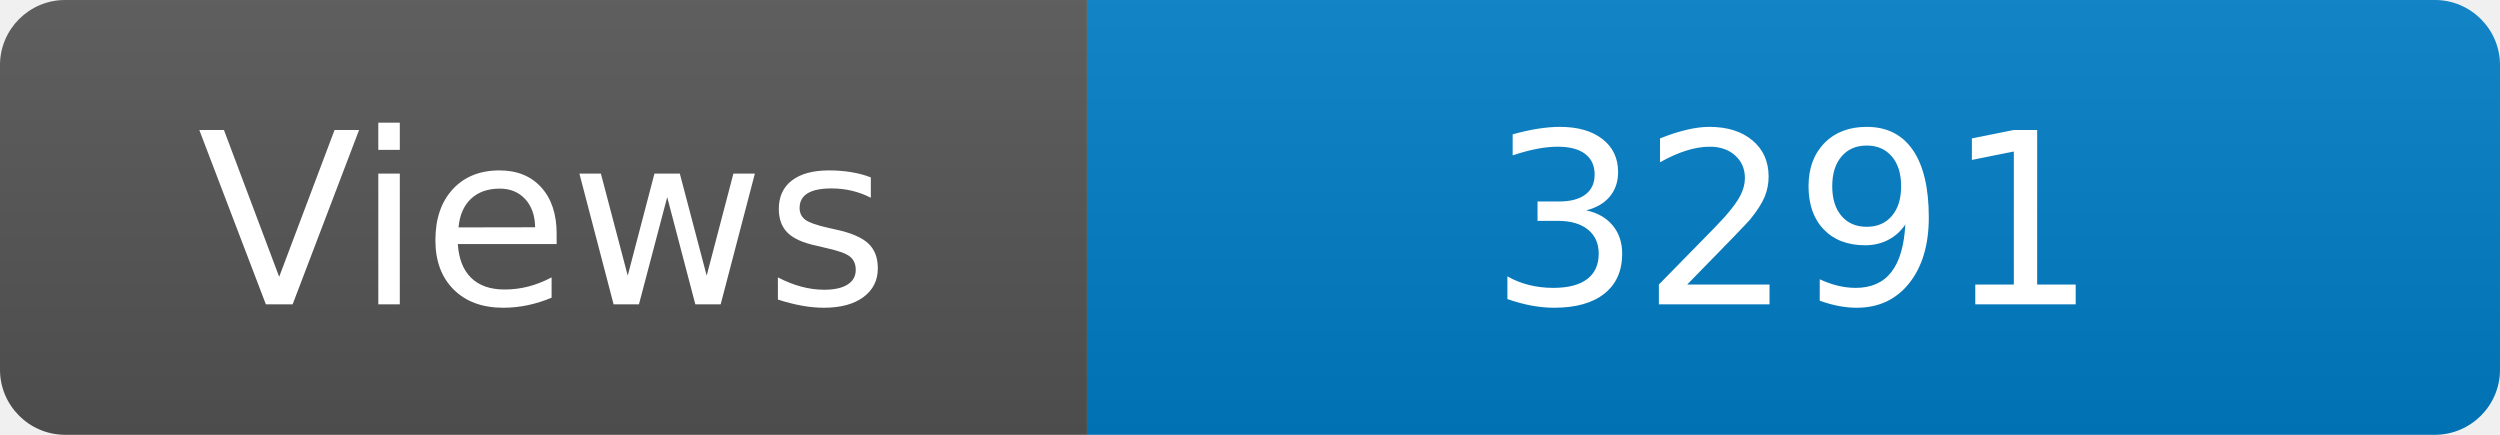
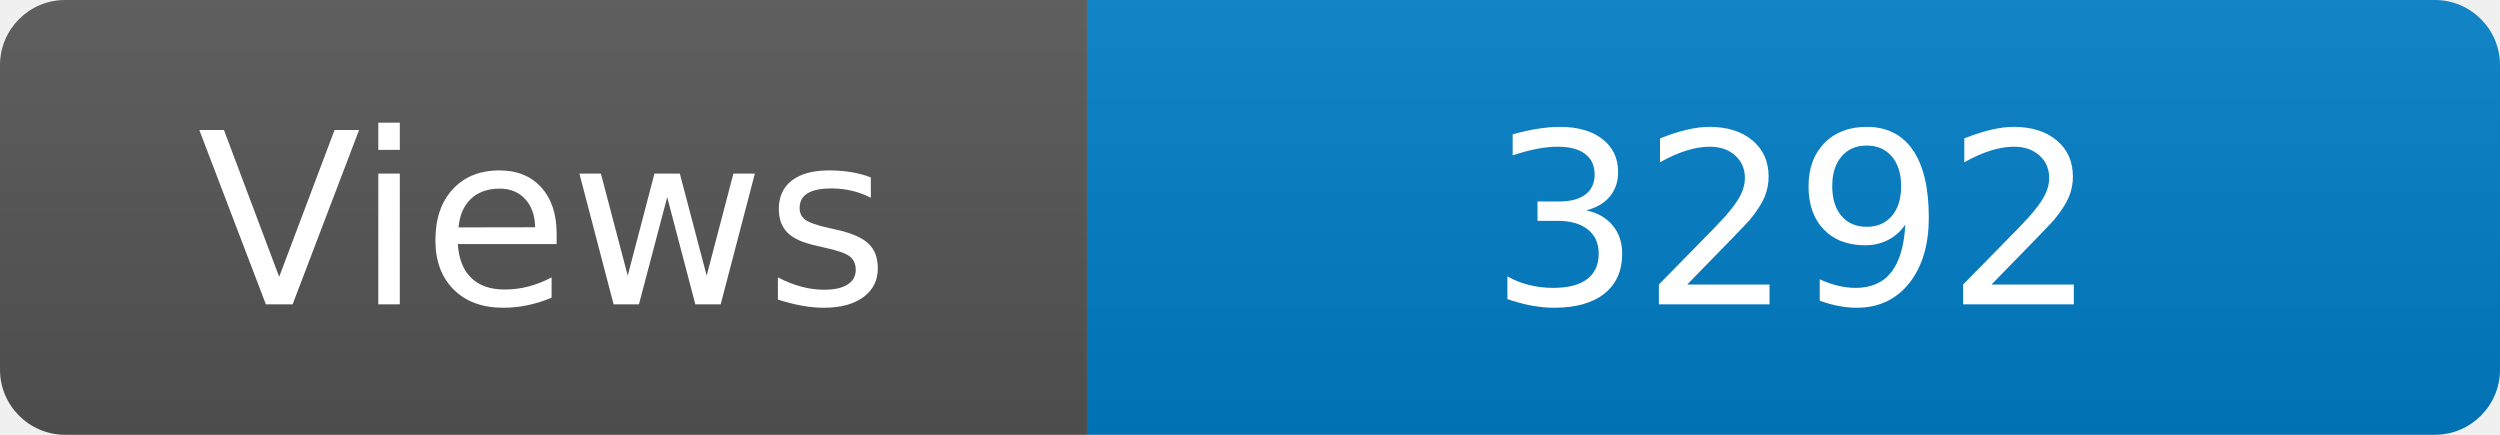
<svg xmlns="http://www.w3.org/2000/svg" width="115" height="20" role="img" aria-label="Maintained?: yes">
  <linearGradient id="s" x2="0" y2="100%">
    <stop offset="0" stop-color="#bbb" stop-opacity=".1" />
    <stop offset="1" stop-opacity=".1" />
  </linearGradient>
  <clipPath id="r">
    <rect width="115" height="20" rx="3" fill="#fff" />
  </clipPath>
  <g clip-path="url(#r)">
    <rect width="50" height="20" fill="#555" />
    <rect x="50" width="160" height="20" fill="#007ec6" />
    <rect width="115" height="20" fill="url(#s)" />
  </g>
  <g fill="#fff" text-anchor="middle" font-family="Verdana,Geneva,DejaVu Sans,sans-serif" font-size="110">
    <text x="250" y="140" transform="scale(.1)" fill="#fff">Views</text>
-     <text x="825" y="140" transform="scale(.1)" fill="#fff">3291</text>
+     <text x="825" y="140" transform="scale(.1)" fill="#fff">3292</text>
  </g>
</svg>
